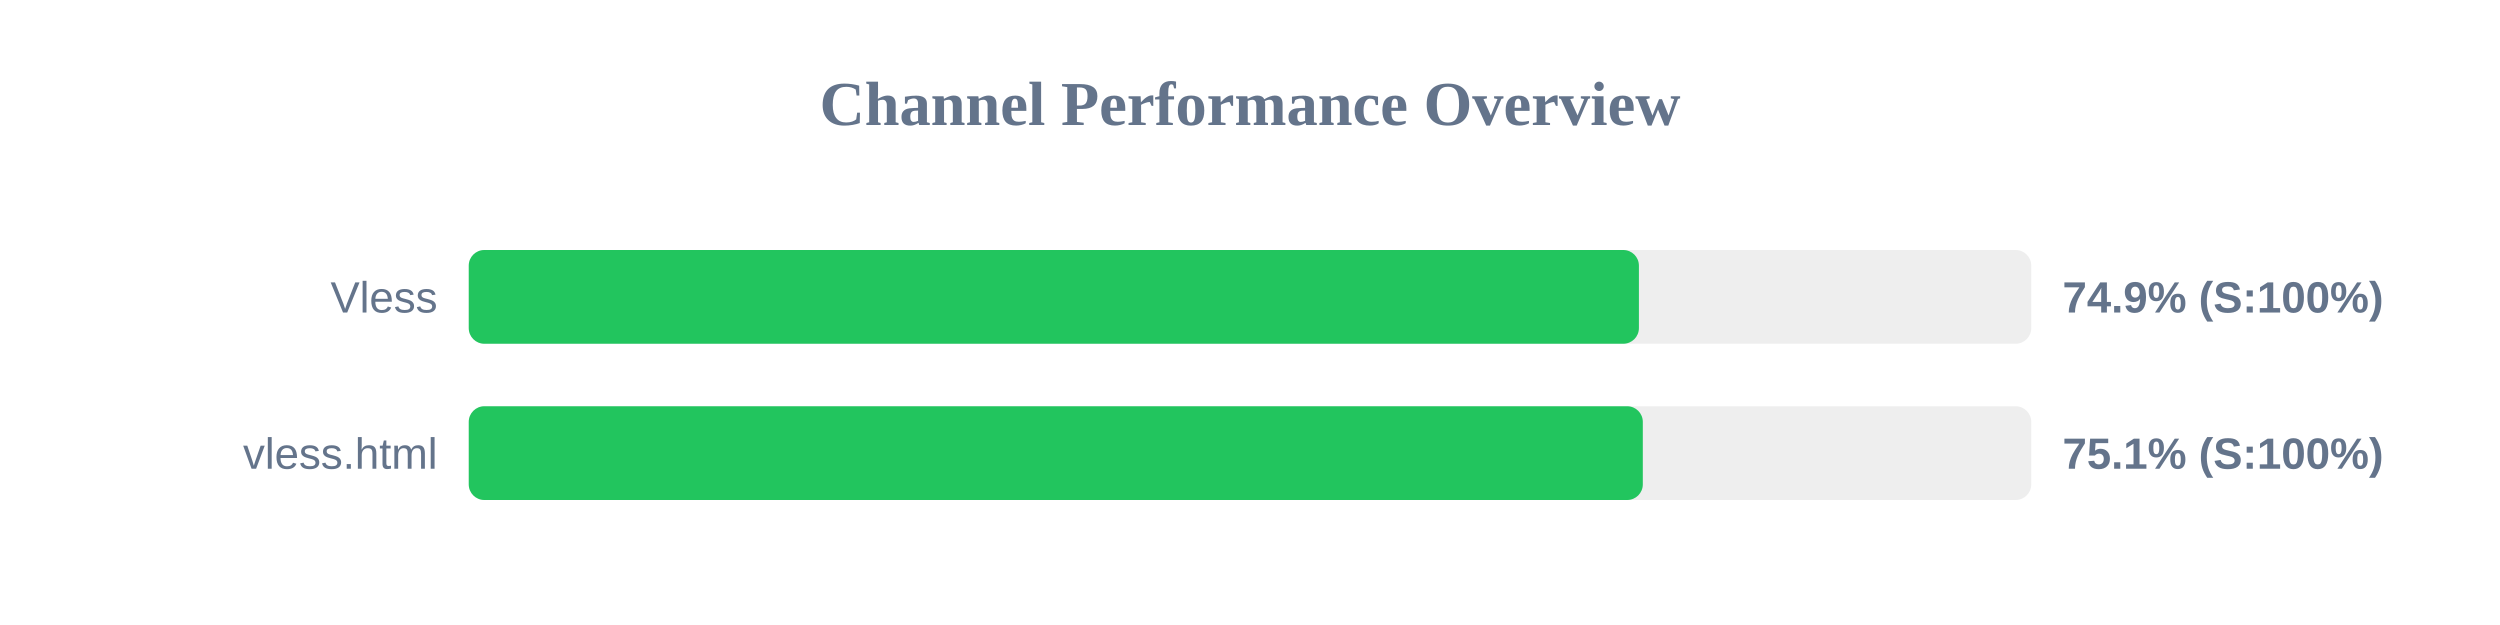
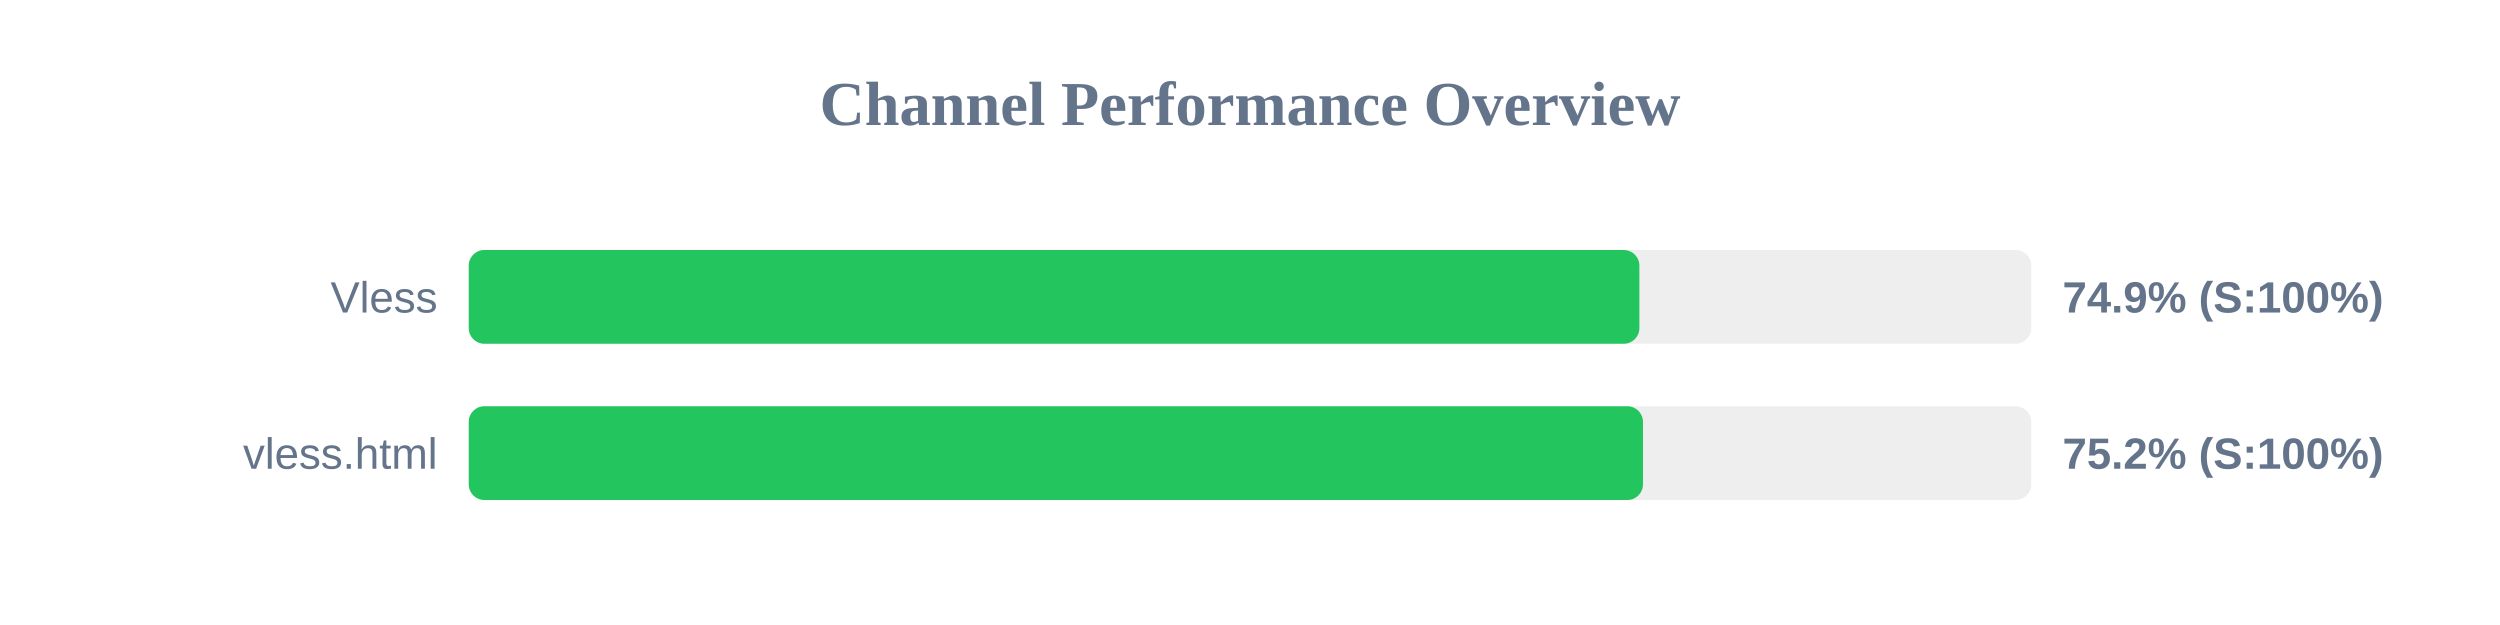
<svg xmlns="http://www.w3.org/2000/svg" width="800" height="200" version="1.1">
  <style>
        .row { font: 14px Arial; fill: #64748b; }
        .score { font: bold 14px Arial; fill: #64748b; }
    </style>
  <text x="400" y="40" text-anchor="middle" font-size="20px" font-weight="bold" fill="#64748b">Channel Performance Overview</text>
  <rect x="150" y="80" width="500" height="30" fill="#eee" rx="5" />
-   <rect x="150" y="80" width="374.45" height="30" fill="#22c55e" rx="5" />
+   <rect x="150" y="80" width="374.6" height="30" fill="#22c55e" rx="5" />
  <text x="140" y="100" text-anchor="end" class="row">Vless</text>
  <text x="660" y="100" text-anchor="start" class="score">74.9% (S:100%)</text>
  <rect x="150" y="130" width="500" height="30" fill="#eee" rx="5" />
-   <rect x="150" y="130" width="375.7" height="30" fill="#22c55e" rx="5" />
+   <rect x="150" y="130" width="375.75" height="30" fill="#22c55e" rx="5" />
  <text x="140" y="150" text-anchor="end" class="row">vless.html</text>
-   <text x="660" y="150" text-anchor="start" class="score">75.1% (S:100%)</text>
+   <text x="660" y="150" text-anchor="start" class="score">75.2% (S:100%)</text>
</svg>
